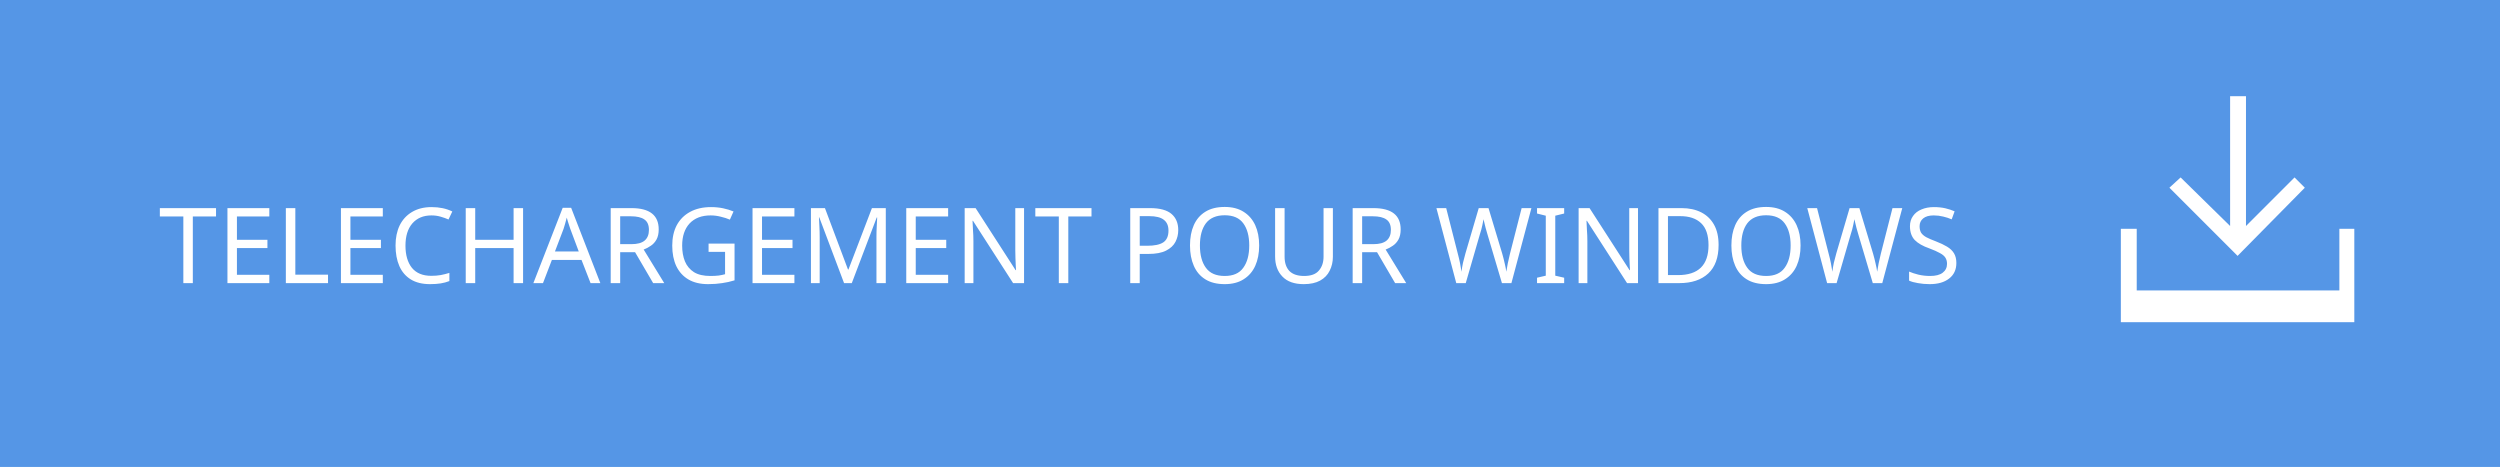
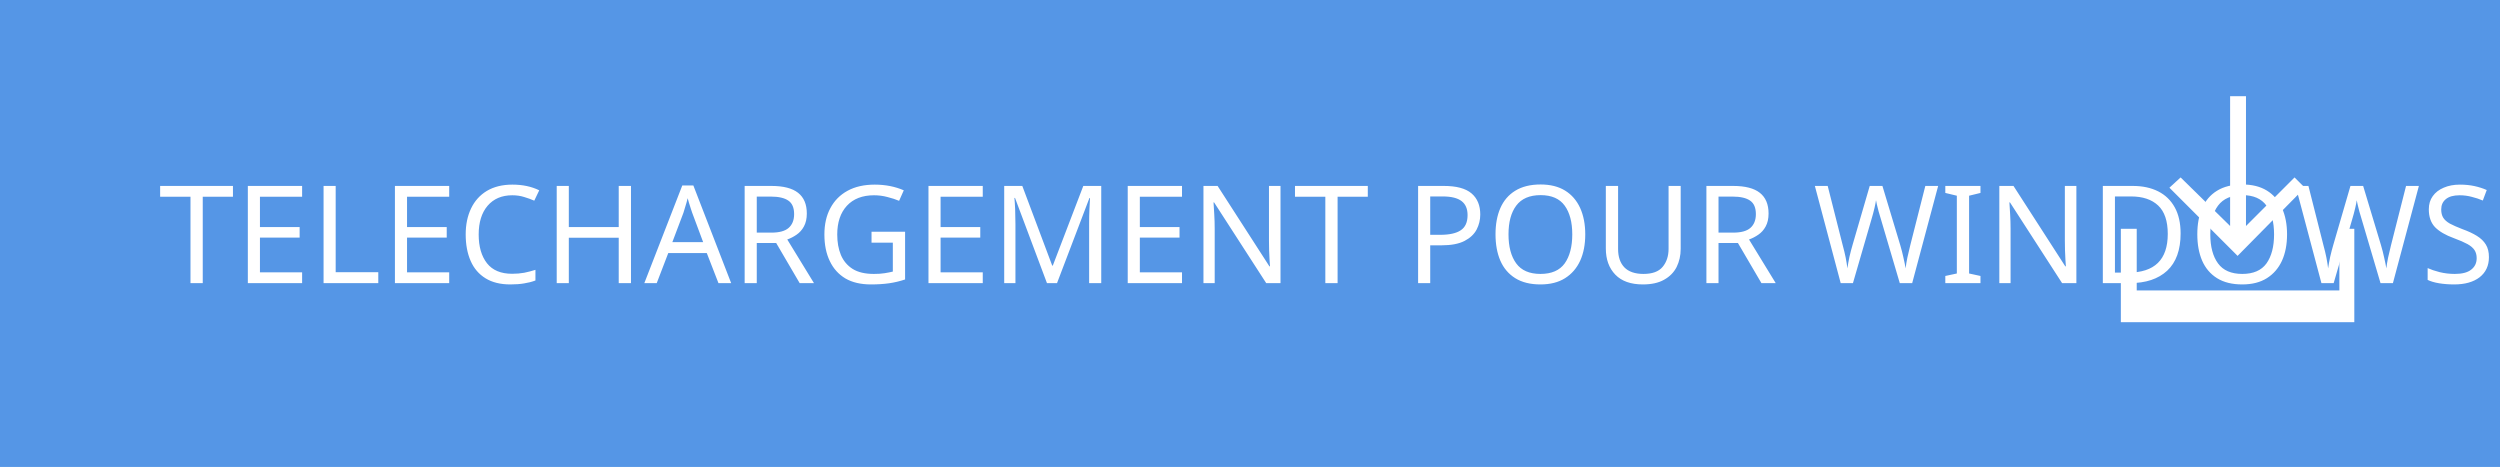
<svg xmlns="http://www.w3.org/2000/svg" version="1.1" id="Layer_1" x="0px" y="0px" width="267.7px" height="50px" viewBox="-125.9 -17 267.7 50" enable-background="new -125.9 -17 267.7 50" xml:space="preserve">
-   <defs id="defs15" />
-   <rect x="-125.9" y="-17" fill="#5596E6" width="267.7" height="50" id="rect3" />
-   <text transform="matrix(1 0 0 1 -108.893 13.3162)" fill="#FFFFFF" font-family="'HelvNeueBoldforIBM'" font-size="14.583" id="text5" style="-inkscape-font-specification:'HelvNeueBoldforIBM, Normal';font-family:HelvNeueBoldforIBM;font-weight:normal;font-style:normal;font-stretch:normal;font-variant:normal;font-size:11.25px;text-anchor:start;text-align:start;writing-mode:lr;line-height:125%;">TELECHARGEMENT POUR WINDOWS</text>
-   <g id="g7">
-     <polygon fill="#FFFFFF" points="120.9,3.1 119.8,2 114.6,7.2 114.6,-6.7 112.9,-6.7 112.9,7.2 107.6,2 106.4,3.1 113.7,10.4  " id="polygon9" />
-     <polygon fill="#FFFFFF" points="124.6,7.5 124.6,14.1 102.9,14.1 102.9,7.5 101.2,7.5 101.2,14.1 101.2,17.5 102.9,17.5    124.6,17.5 126.2,17.5 126.2,14.1 126.2,7.5  " id="polygon11" />
+   <rect x="-125.9" y="-17" fill="#5596E6" width="267.7" height="50" />
+   <text transform="matrix(1 0 0 1 -108.893 13.3162)" fill="#FFFFFF" font-family="'HelvNeueBoldforIBM'" font-size="14.583">TELECHARGEMENT POUR WINDOWS</text>
+   <g>
+     <polygon fill="#FFFFFF" points="120.9,3.1 119.8,2 114.6,7.2 114.6,-6.7 112.9,-6.7 112.9,7.2 107.6,2 106.4,3.1 113.7,10.4  " />
+     <polygon fill="#FFFFFF" points="124.6,7.5 124.6,14.1 102.9,14.1 102.9,7.5 101.2,7.5 101.2,14.1 101.2,17.5 102.9,17.5    124.6,17.5 126.2,17.5 126.2,14.1 126.2,7.5  " />
  </g>
</svg>
